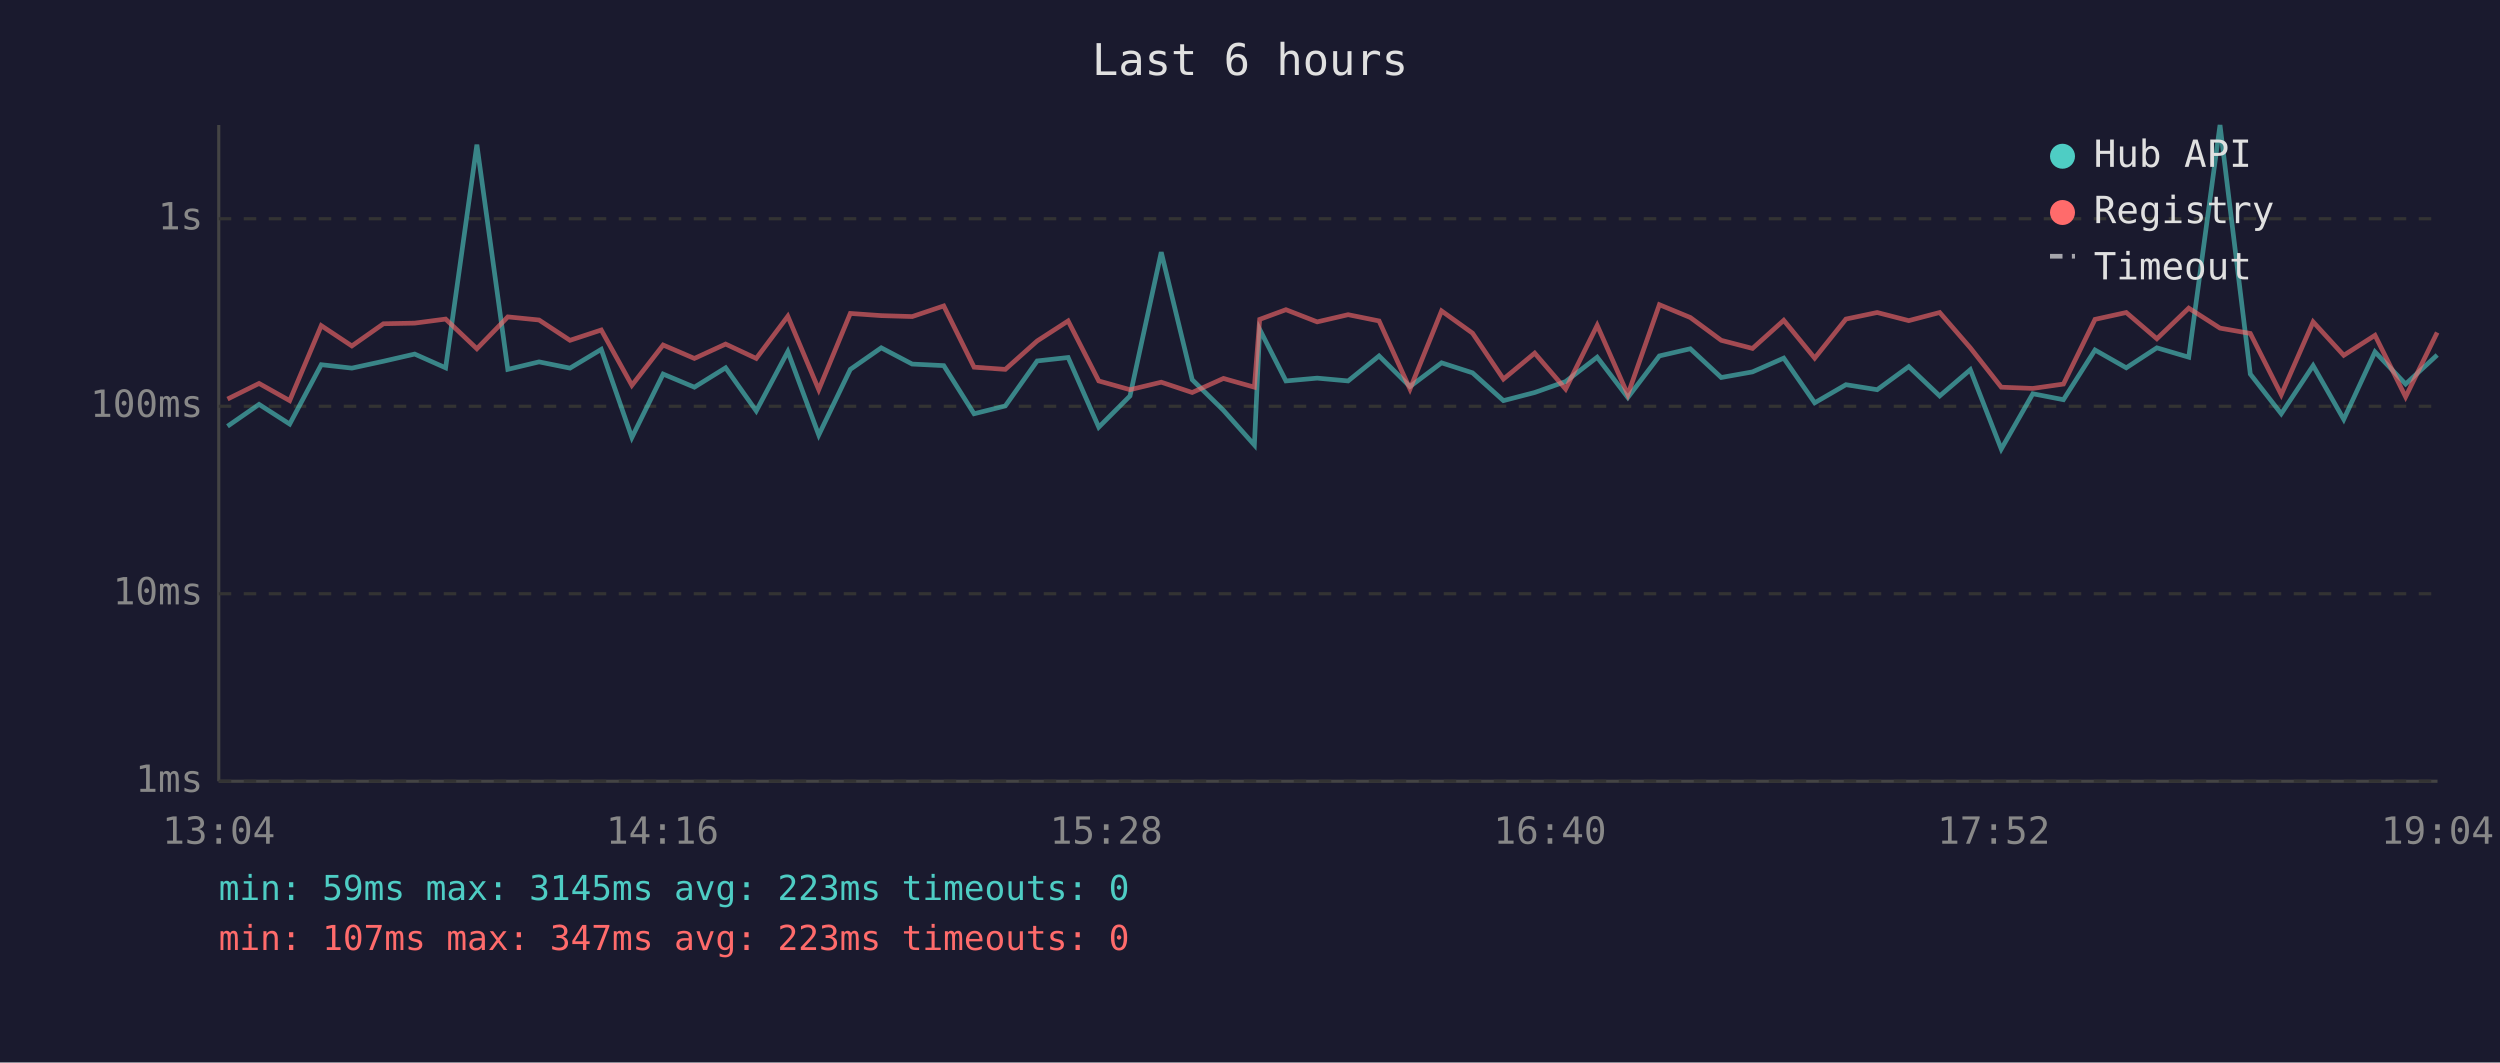
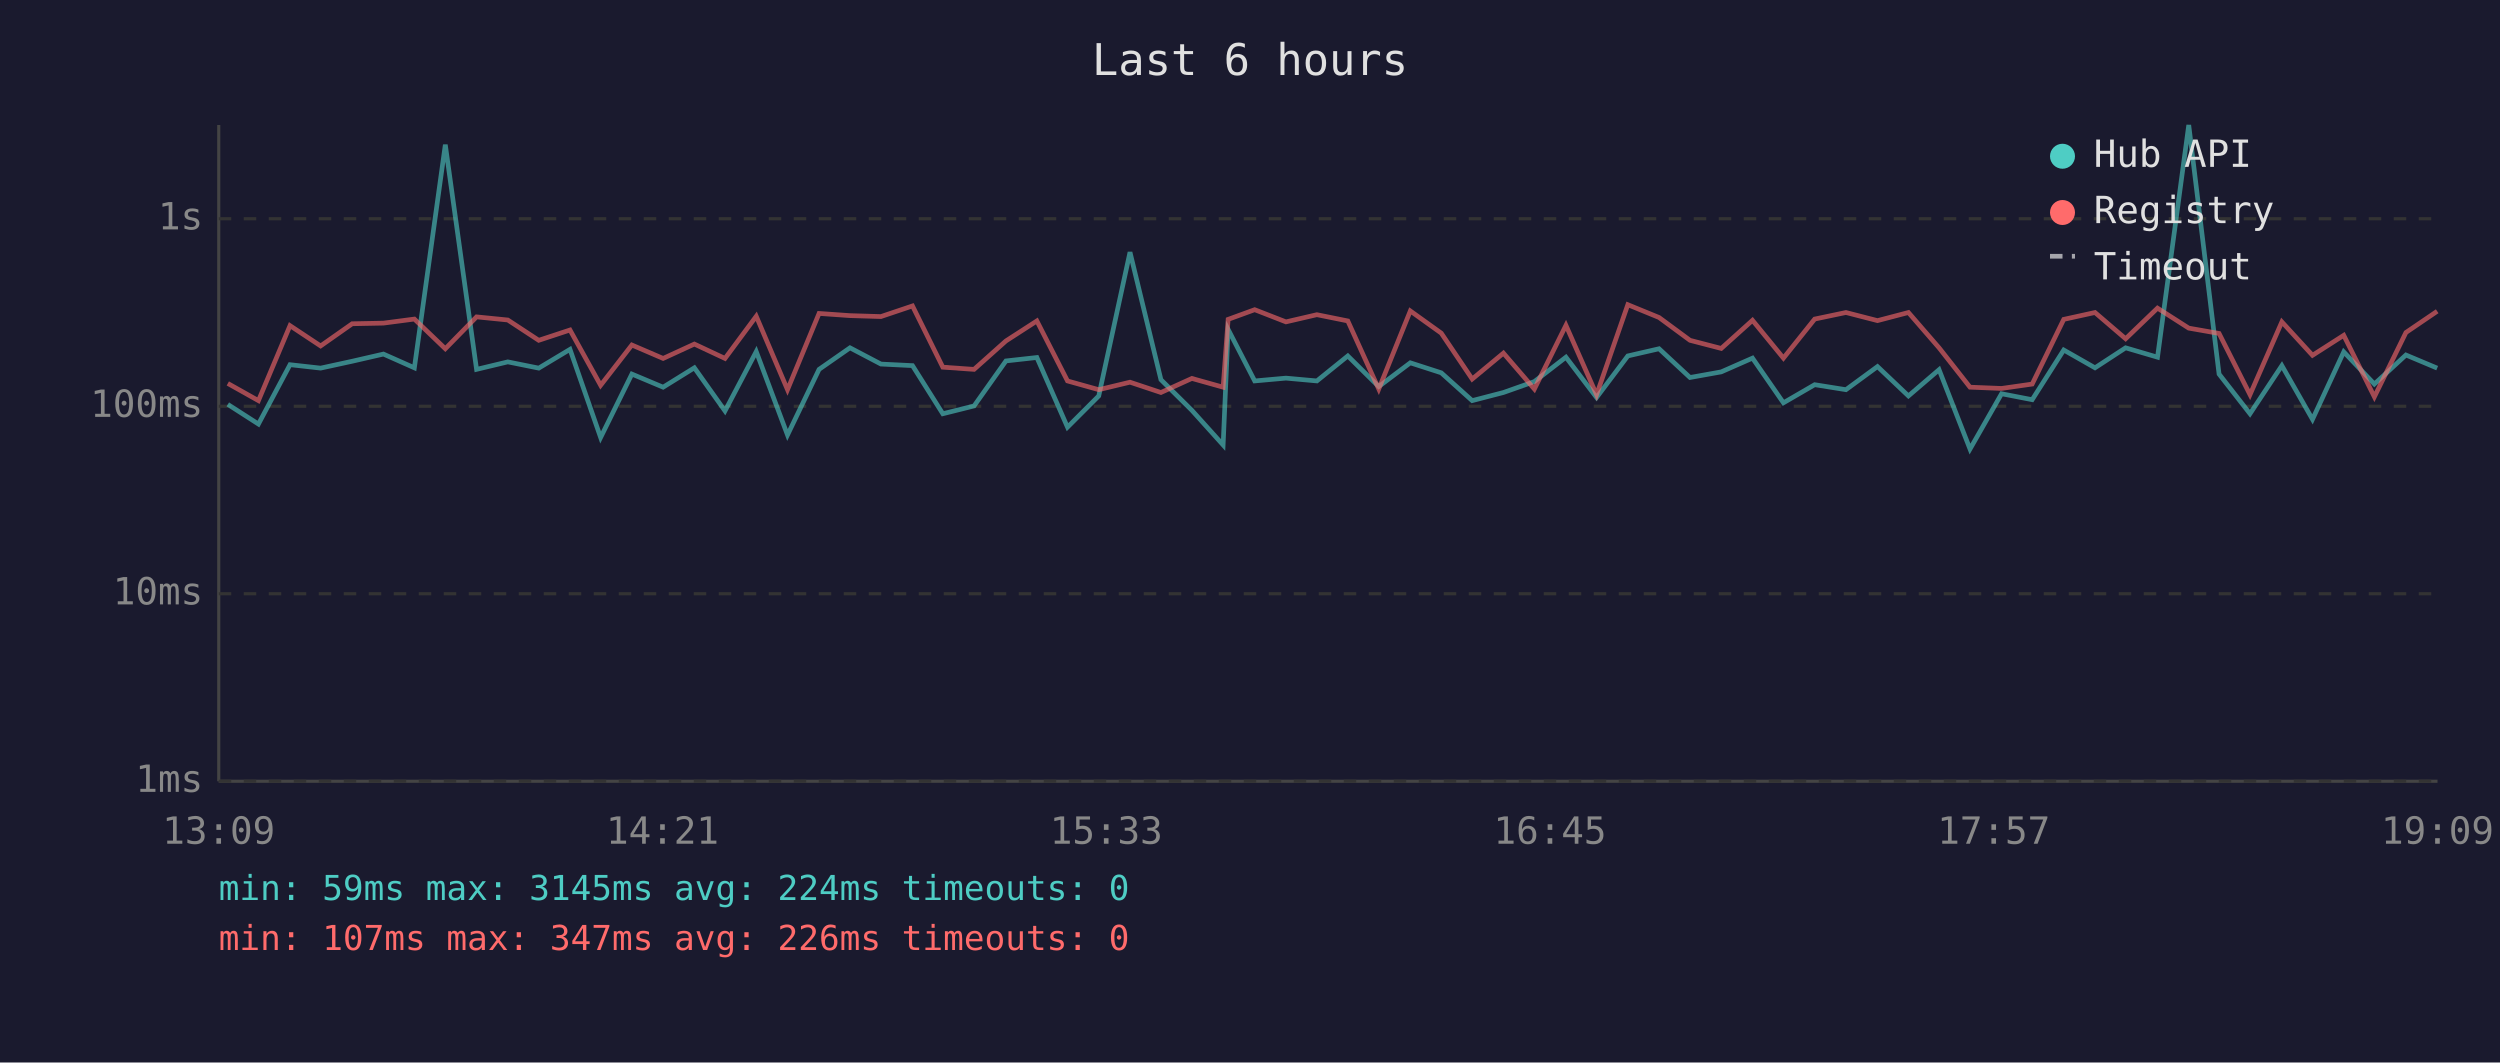
<svg xmlns="http://www.w3.org/2000/svg" viewBox="0 0 800 340" font-family="monospace" font-size="12">
  <rect width="800" height="340" fill="#1a1a2e" />
  <text x="400" y="24" fill="#e0e0e0" font-size="14" text-anchor="middle">Last 6 hours</text>
  <line x1="70" y1="40" x2="70" y2="250" stroke="#444" stroke-width="1" />
  <line x1="70" y1="250" x2="780" y2="250" stroke="#444" stroke-width="1" />
  <line x1="70" y1="250" x2="780" y2="250" stroke="#333" stroke-width="1" stroke-dasharray="4" />
  <text x="65" y="250" fill="#888" text-anchor="end" dominant-baseline="middle">1ms</text>
  <line x1="70" y1="190" x2="780" y2="190" stroke="#333" stroke-width="1" stroke-dasharray="4" />
  <text x="65" y="190" fill="#888" text-anchor="end" dominant-baseline="middle">10ms</text>
  <line x1="70" y1="130" x2="780" y2="130" stroke="#333" stroke-width="1" stroke-dasharray="4" />
  <text x="65" y="130" fill="#888" text-anchor="end" dominant-baseline="middle">100ms</text>
  <line x1="70" y1="70" x2="780" y2="70" stroke="#333" stroke-width="1" stroke-dasharray="4" />
  <text x="65" y="70" fill="#888" text-anchor="end" dominant-baseline="middle">1s</text>
-   <text x="70" y="270" fill="#888" text-anchor="middle">13:04</text>
-   <text x="212" y="270" fill="#888" text-anchor="middle">14:16</text>
-   <text x="354" y="270" fill="#888" text-anchor="middle">15:28</text>
-   <text x="496" y="270" fill="#888" text-anchor="middle">16:40</text>
-   <text x="638" y="270" fill="#888" text-anchor="middle">17:52</text>
-   <text x="780" y="270" fill="#888" text-anchor="middle">19:04</text>
-   <polyline points="72.8,136.4 82.9,129.4 92.7,135.7 102.8,116.7 112.6,117.8 122.7,115.6 132.7,113.3 142.6,117.7 152.6,46.3 162.5,118.2 172.5,115.8 182.4,117.8 192.4,111.8 202.2,140.0 212.2,119.7 222.2,123.9 232.2,117.7 242.0,131.5 252.1,112.5 262.0,139.2 272.1,118.2 282.0,111.3 291.9,116.5 302.0,117.0 311.7,132.4 321.7,129.9 331.9,115.5 341.8,114.4 351.6,136.7 361.6,126.7 371.6,80.7 381.5,121.5 391.5,131.3 401.4,142.4 403.1,105.4 411.5,121.9 421.5,121.0 431.4,121.9 441.3,113.9 451.2,123.7 461.3,116.1 471.2,119.3 481.1,128.2 491.1,125.6 501.0,122.1 511.1,114.3 520.9,127.2 531.0,113.9 540.9,111.6 550.8,120.8 560.8,119.0 570.8,114.6 580.7,128.9 590.7,123.1 600.7,124.7 610.8,117.3 620.7,126.7 630.5,118.3 640.4,143.7 650.5,126.0 660.3,127.9 670.4,112.0 680.4,117.7 690.2,111.3 700.4,114.3 710.4,40.0 720.1,119.7 730.0,132.4 740.2,117.0 750.0,134.2 760.0,112.6 769.8,122.9 779.9,113.6" fill="none" stroke="#4ecdc4" stroke-width="1.5" opacity="0.6" />
-   <polyline points="72.8,127.7 82.9,122.7 92.7,128.2 102.8,104.2 112.6,110.7 122.7,103.6 132.7,103.4 142.6,102.1 152.6,111.6 162.5,101.4 172.5,102.4 182.4,108.9 192.4,105.6 202.2,123.3 212.2,110.4 222.2,114.7 232.2,110.1 242.0,114.7 252.1,101.2 262.0,124.7 272.1,100.3 282.0,101.0 291.9,101.3 302.0,97.9 311.7,117.5 321.7,118.2 331.9,109.1 341.8,102.7 351.6,121.9 361.6,124.7 371.6,122.3 381.5,125.6 391.5,121.1 401.4,123.9 403.1,102.2 411.5,99.1 421.5,103.0 431.4,100.7 441.3,102.7 451.2,124.5 461.3,99.5 471.2,106.6 481.1,121.3 491.1,113.0 501.0,124.5 511.1,104.1 520.9,126.3 531.0,97.5 540.9,101.6 550.8,108.9 560.8,111.5 570.8,102.5 580.7,114.6 590.7,102.1 600.7,100.0 610.8,102.6 620.7,100.0 630.5,111.3 640.4,123.9 650.5,124.3 660.3,122.9 670.4,102.2 680.4,100.0 690.2,108.4 700.4,98.6 710.4,105.0 720.1,106.7 730.0,126.3 740.2,103.0 750.0,113.7 760.0,107.3 769.8,127.0 779.9,106.4" fill="none" stroke="#ff6b6b" stroke-width="1.5" opacity="0.6" />
+   <text x="70" y="270" fill="#888" text-anchor="middle">13:09</text>
+   <text x="212" y="270" fill="#888" text-anchor="middle">14:21</text>
+   <text x="354" y="270" fill="#888" text-anchor="middle">15:33</text>
+   <text x="496" y="270" fill="#888" text-anchor="middle">16:45</text>
+   <text x="638" y="270" fill="#888" text-anchor="middle">17:57</text>
+   <text x="780" y="270" fill="#888" text-anchor="middle">19:09</text>
+   <polyline points="72.9,129.4 82.7,135.7 92.8,116.7 102.6,117.8 112.7,115.6 122.7,113.3 132.6,117.7 142.5,46.3 152.5,118.2 162.5,115.8 172.4,117.8 182.4,111.8 192.2,140.0 202.2,119.7 212.2,123.9 222.2,117.7 232.0,131.5 242.0,112.5 252.0,139.2 262.1,118.2 272.0,111.3 281.9,116.5 292.0,117.0 301.7,132.4 311.7,129.9 321.9,115.5 331.8,114.4 341.6,136.7 351.6,126.7 361.6,80.7 371.5,121.5 381.4,131.3 391.4,142.4 393.0,105.4 401.5,121.9 411.5,121.0 421.4,121.9 431.3,113.9 441.2,123.7 451.3,116.1 461.2,119.3 471.1,128.2 481.1,125.6 491.0,122.1 501.1,114.3 510.9,127.2 520.9,113.9 530.9,111.6 540.8,120.8 550.8,119.0 560.8,114.6 570.7,128.9 580.7,123.1 590.7,124.7 600.8,117.3 610.7,126.7 620.5,118.3 630.4,143.7 640.5,126.0 650.3,127.9 660.4,112.0 670.4,117.7 680.2,111.3 690.4,114.3 700.4,40.0 710.1,119.7 720.0,132.4 730.2,117.0 740.0,134.2 750.0,112.6 759.8,122.9 769.9,113.6 779.9,117.8" fill="none" stroke="#4ecdc4" stroke-width="1.5" opacity="0.6" />
+   <polyline points="72.9,122.7 82.7,128.2 92.8,104.2 102.6,110.7 112.7,103.6 122.7,103.4 132.6,102.1 142.5,111.6 152.5,101.4 162.5,102.4 172.4,108.9 182.4,105.6 192.2,123.3 202.2,110.4 212.2,114.7 222.2,110.1 232.0,114.7 242.0,101.2 252.0,124.7 262.1,100.3 272.0,101.0 281.9,101.3 292.0,97.9 301.7,117.5 311.7,118.2 321.9,109.1 331.8,102.7 341.6,121.9 351.6,124.7 361.6,122.3 371.5,125.6 381.4,121.1 391.4,123.9 393.0,102.2 401.5,99.1 411.5,103.0 421.4,100.7 431.3,102.7 441.2,124.5 451.3,99.5 461.2,106.6 471.1,121.3 481.1,113.0 491.0,124.5 501.1,104.1 510.9,126.3 520.9,97.5 530.9,101.6 540.8,108.9 550.8,111.5 560.8,102.5 570.7,114.6 580.7,102.1 590.7,100.0 600.8,102.6 610.7,100.0 620.5,111.3 630.4,123.9 640.5,124.3 650.3,122.9 660.4,102.2 670.4,100.0 680.2,108.4 690.4,98.6 700.4,105.0 710.1,106.7 720.0,126.3 730.2,103.0 740.0,113.7 750.0,107.3 759.8,127.0 769.9,106.4 779.9,99.6" fill="none" stroke="#ff6b6b" stroke-width="1.5" opacity="0.6" />
  <circle cx="660" cy="50" r="4" fill="#4ecdc4" />
  <text x="670" y="50" fill="#e0e0e0" dominant-baseline="middle">Hub API</text>
  <circle cx="660" cy="68" r="4" fill="#ff6b6b" />
  <text x="670" y="68" fill="#e0e0e0" dominant-baseline="middle">Registry</text>
  <line x1="656" y1="82" x2="664" y2="82" stroke="#e0e0e0" stroke-width="1.5" stroke-dasharray="4,3" opacity="0.7" />
  <text x="670" y="86" fill="#e0e0e0" dominant-baseline="middle">Timeout</text>
-   <text x="70" y="288" fill="#4ecdc4" font-size="11">min: 59ms  max: 3145ms  avg: 223ms  timeouts: 0</text>
-   <text x="70" y="304" fill="#ff6b6b" font-size="11">min: 107ms  max: 347ms  avg: 223ms  timeouts: 0</text>
+   <text x="70" y="288" fill="#4ecdc4" font-size="11">min: 59ms  max: 3145ms  avg: 224ms  timeouts: 0</text>
+   <text x="70" y="304" fill="#ff6b6b" font-size="11">min: 107ms  max: 347ms  avg: 226ms  timeouts: 0</text>
</svg>
